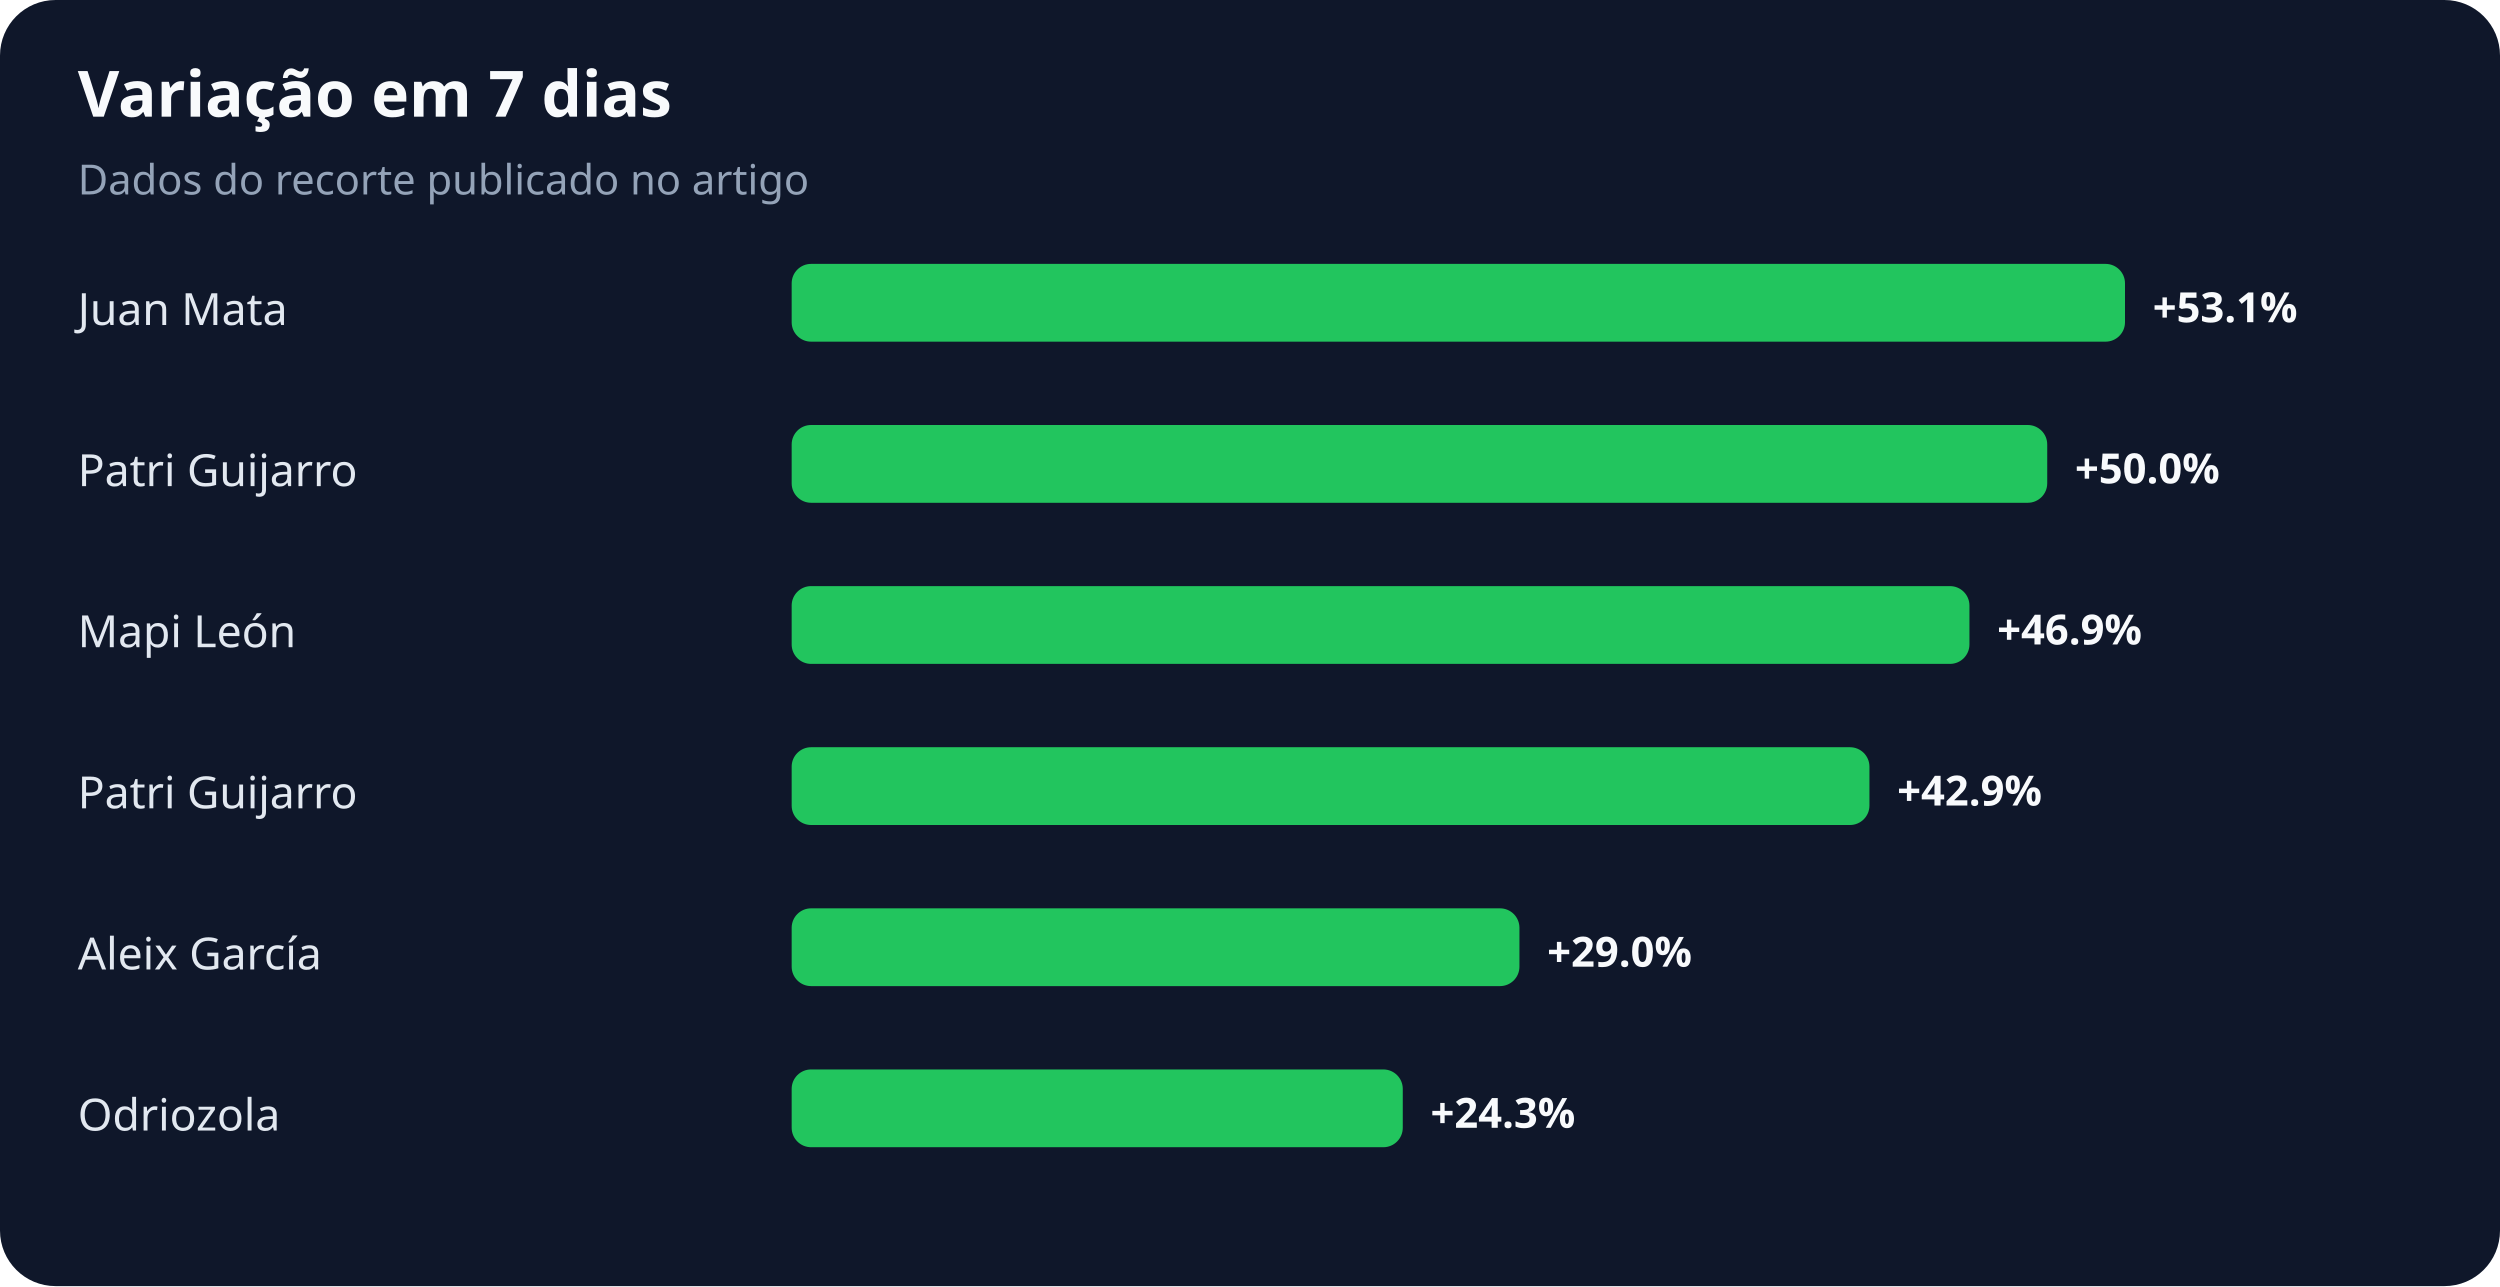
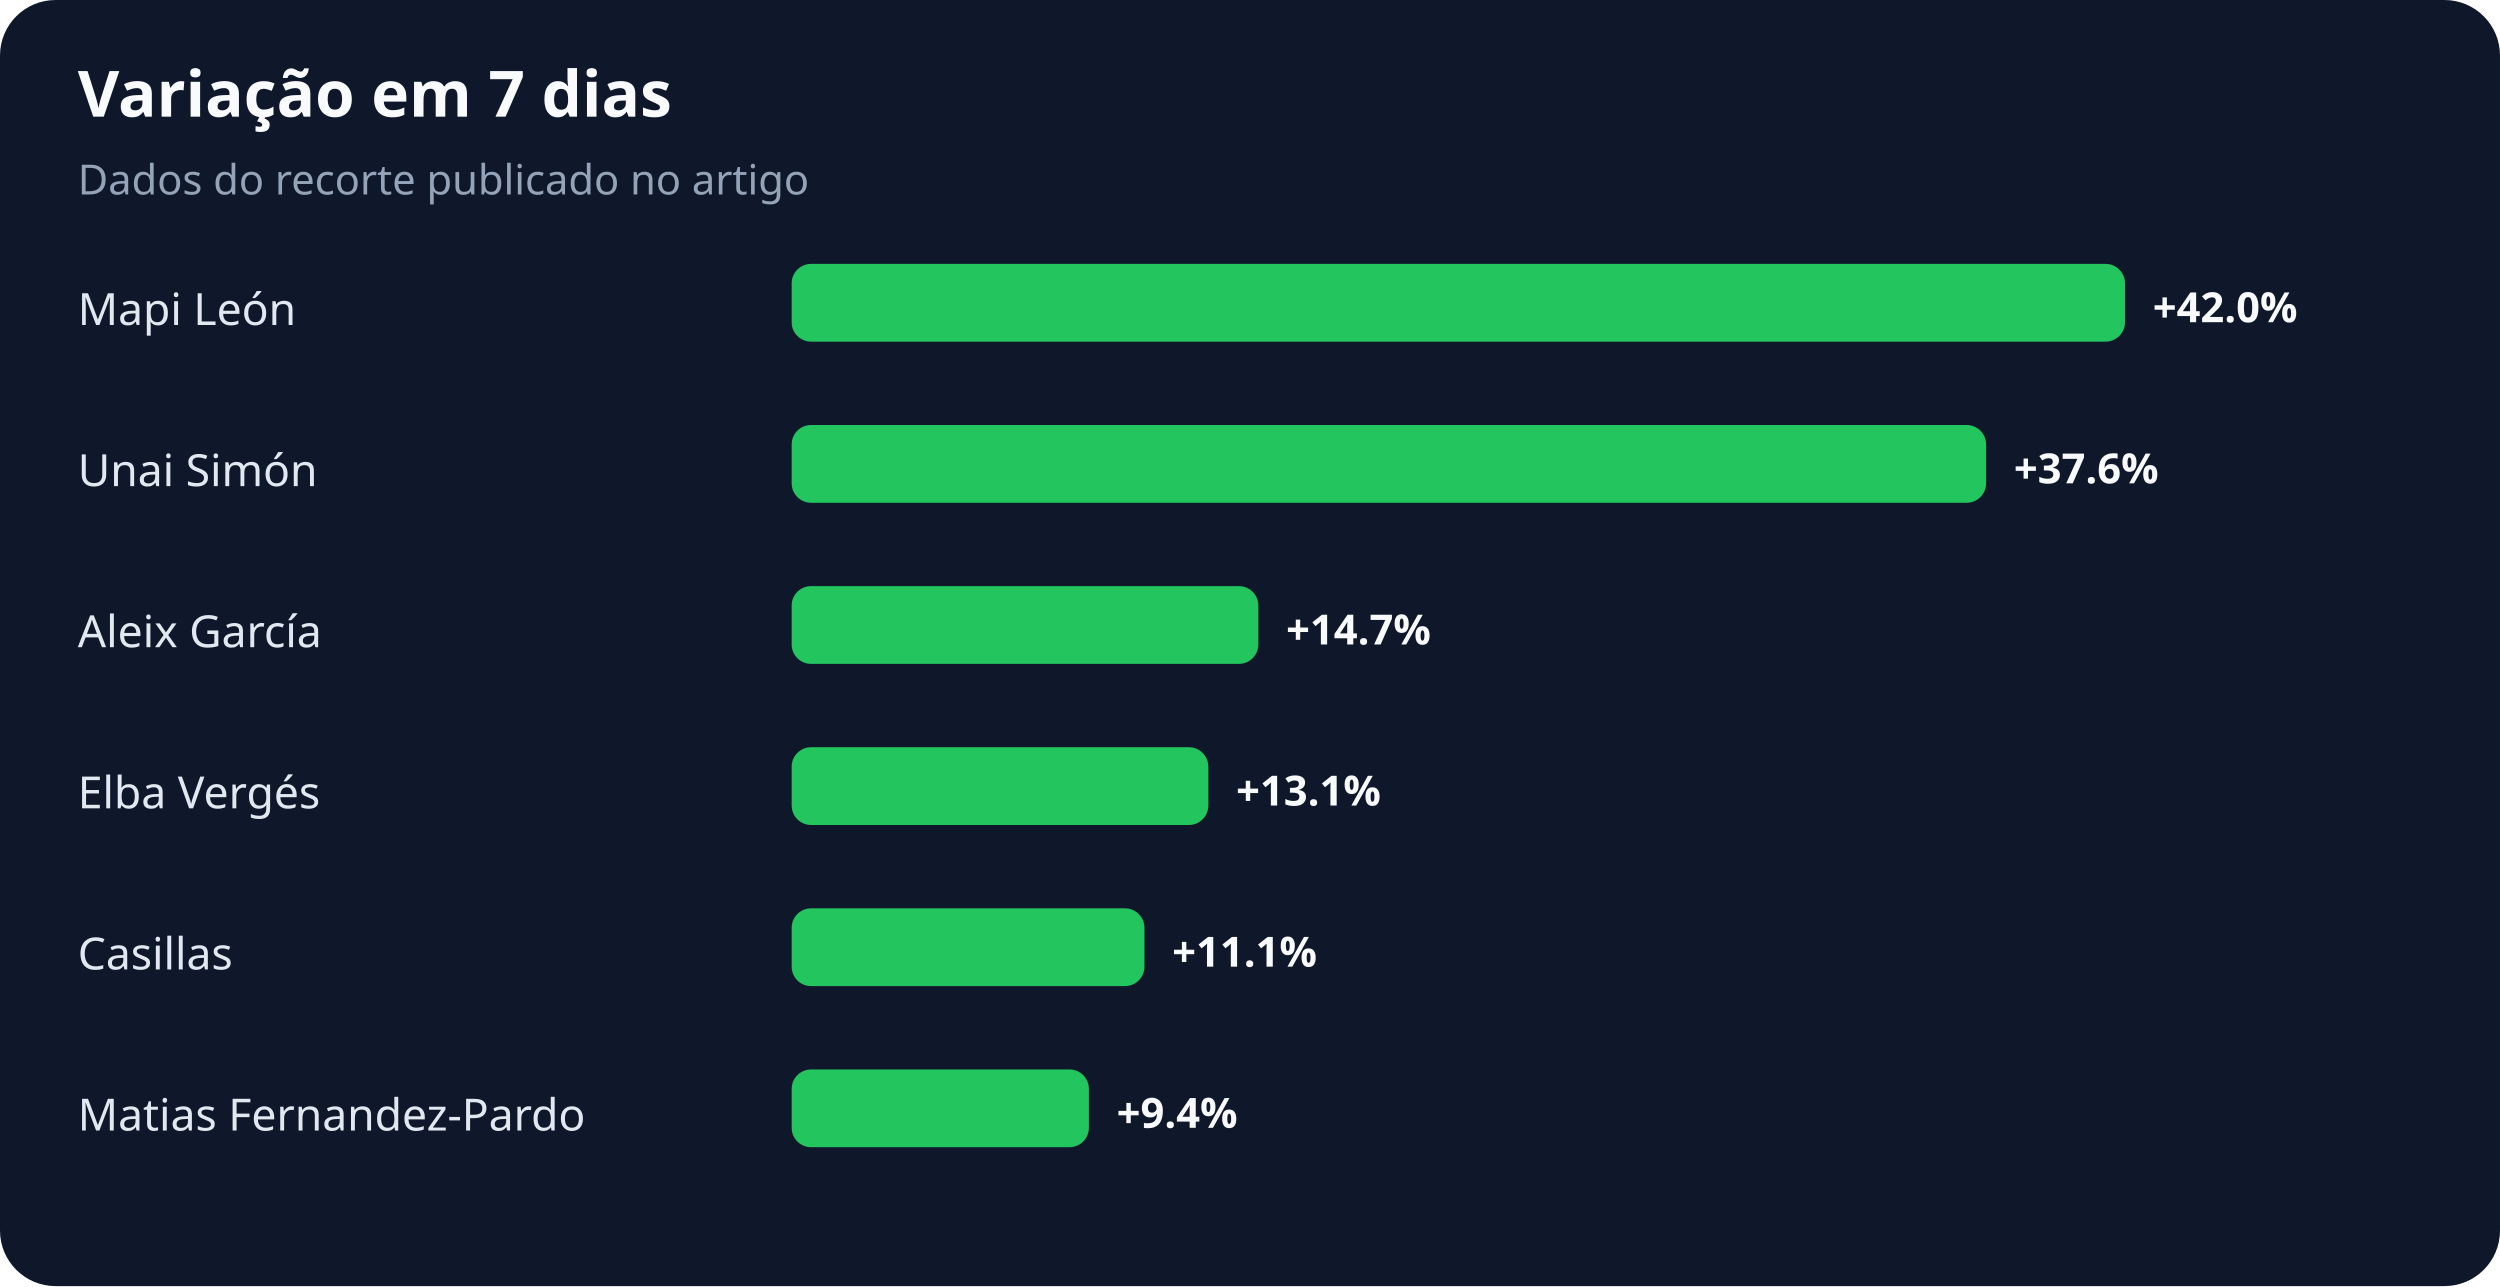
<svg xmlns="http://www.w3.org/2000/svg" width="900" height="463" viewBox="0 0 900 463" role="img" aria-labelledby="title desc">
  <rect width="100%" height="100%" rx="20" fill="#0f172a" />
  <text x="28" y="42" fill="#f8fafc" font-family="system-ui,sans-serif" font-size="23" font-weight="700">Variação em 7 dias</text>
  <text x="28" y="70" fill="#94a3b8" font-family="system-ui,sans-serif" font-size="15">Dados do recorte publicado no artigo</text>
-   <text x="28" y="117" fill="#e2e8f0" font-family="system-ui,sans-serif" font-size="16">Juan Mata</text>
+   <text x="28" y="117" fill="#e2e8f0" font-family="system-ui,sans-serif" font-size="16">Mapi León</text>
  <rect x="285" y="95" width="480" height="28" rx="7" fill="#22c55e" />
-   <text x="775" y="116" fill="#f8fafc" font-family="system-ui,sans-serif" font-size="15" font-weight="700">+53.1%</text>
-   <text x="28" y="175" fill="#e2e8f0" font-family="system-ui,sans-serif" font-size="16">Patri Guijarro</text>
-   <rect x="285" y="153" width="452" height="28" rx="7" fill="#22c55e" />
-   <text x="747" y="174" fill="#f8fafc" font-family="system-ui,sans-serif" font-size="15" font-weight="700">+50.0%</text>
-   <text x="28" y="233" fill="#e2e8f0" font-family="system-ui,sans-serif" font-size="16">Mapi León</text>
-   <rect x="285" y="211" width="424" height="28" rx="7" fill="#22c55e" />
-   <text x="719" y="232" fill="#f8fafc" font-family="system-ui,sans-serif" font-size="15" font-weight="700">+46.9%</text>
-   <text x="28" y="291" fill="#e2e8f0" font-family="system-ui,sans-serif" font-size="16">Patri Guijarro</text>
-   <rect x="285" y="269" width="388" height="28" rx="7" fill="#22c55e" />
-   <text x="683" y="290" fill="#f8fafc" font-family="system-ui,sans-serif" font-size="15" font-weight="700">+42.9%</text>
-   <text x="28" y="349" fill="#e2e8f0" font-family="system-ui,sans-serif" font-size="16">Aleix García</text>
-   <rect x="285" y="327" width="262" height="28" rx="7" fill="#22c55e" />
-   <text x="557" y="348" fill="#f8fafc" font-family="system-ui,sans-serif" font-size="15" font-weight="700">+29.0%</text>
-   <text x="28" y="407" fill="#e2e8f0" font-family="system-ui,sans-serif" font-size="16">Odriozola</text>
-   <rect x="285" y="385" width="220" height="28" rx="7" fill="#22c55e" />
-   <text x="515" y="406" fill="#f8fafc" font-family="system-ui,sans-serif" font-size="15" font-weight="700">+24.3%</text>
+   <text x="775" y="116" fill="#f8fafc" font-family="system-ui,sans-serif" font-size="15" font-weight="700">+42.0%</text>
+   <text x="28" y="175" fill="#e2e8f0" font-family="system-ui,sans-serif" font-size="16">Unai Simón</text>
+   <rect x="285" y="153" width="430" height="28" rx="7" fill="#22c55e" />
+   <text x="725" y="174" fill="#f8fafc" font-family="system-ui,sans-serif" font-size="15" font-weight="700">+37.6%</text>
+   <text x="28" y="233" fill="#e2e8f0" font-family="system-ui,sans-serif" font-size="16">Aleix García</text>
+   <rect x="285" y="211" width="168" height="28" rx="7" fill="#22c55e" />
+   <text x="463" y="232" fill="#f8fafc" font-family="system-ui,sans-serif" font-size="15" font-weight="700">+14.7%</text>
+   <text x="28" y="291" fill="#e2e8f0" font-family="system-ui,sans-serif" font-size="16">Elba Vergés</text>
+   <rect x="285" y="269" width="150" height="28" rx="7" fill="#22c55e" />
+   <text x="445" y="290" fill="#f8fafc" font-family="system-ui,sans-serif" font-size="15" font-weight="700">+13.1%</text>
+   <text x="28" y="349" fill="#e2e8f0" font-family="system-ui,sans-serif" font-size="16">Casillas</text>
+   <rect x="285" y="327" width="127" height="28" rx="7" fill="#22c55e" />
+   <text x="422" y="348" fill="#f8fafc" font-family="system-ui,sans-serif" font-size="15" font-weight="700">+11.1%</text>
+   <text x="28" y="407" fill="#e2e8f0" font-family="system-ui,sans-serif" font-size="16">Matias Fernandez-Pardo</text>
+   <rect x="285" y="385" width="107" height="28" rx="7" fill="#22c55e" />
+   <text x="402" y="406" fill="#f8fafc" font-family="system-ui,sans-serif" font-size="15" font-weight="700">+9.4%</text>
</svg>
